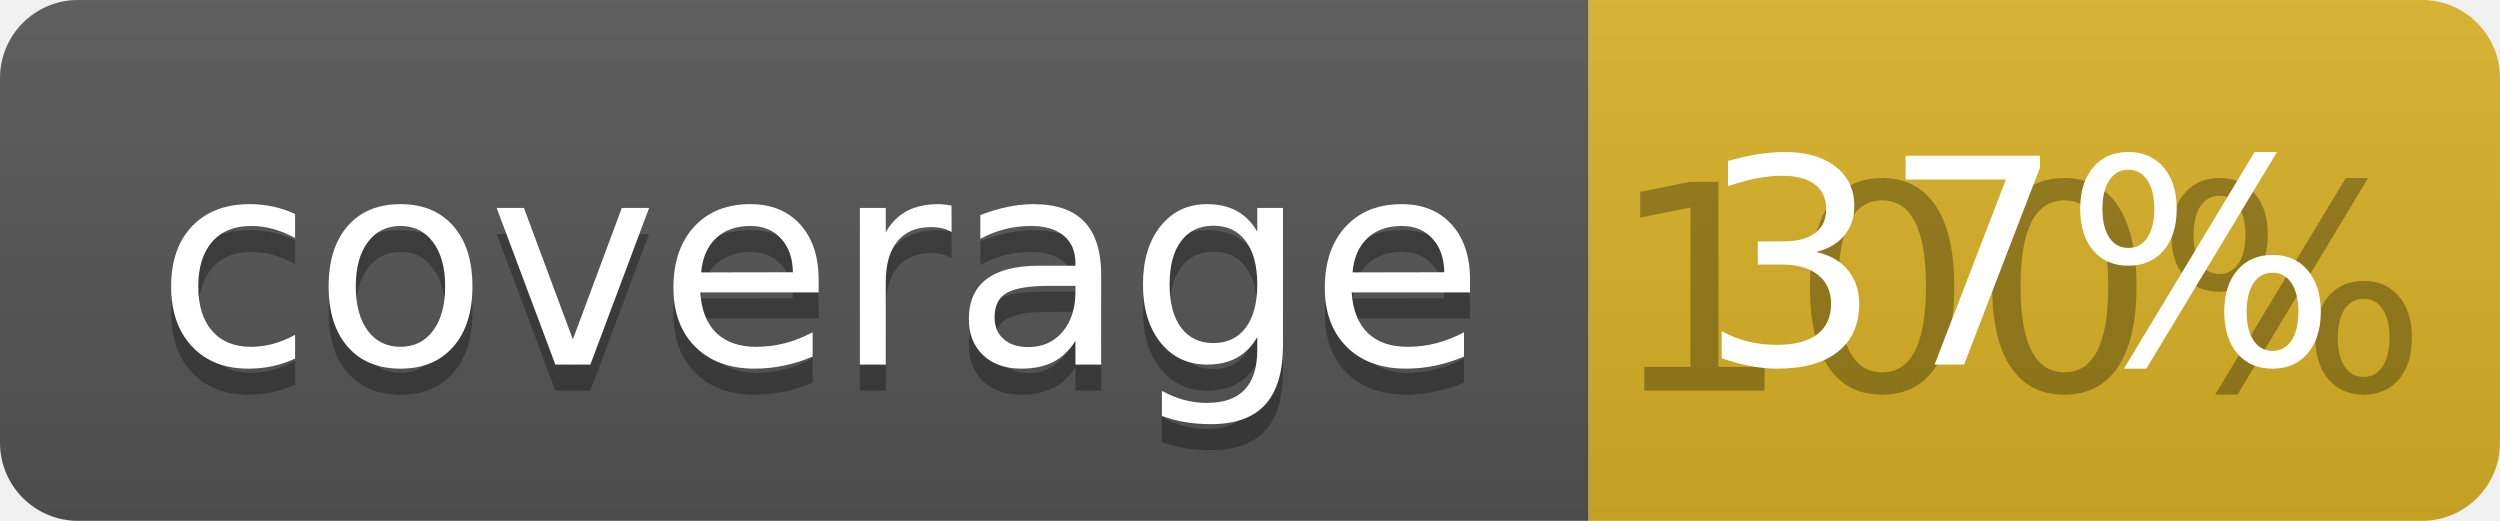
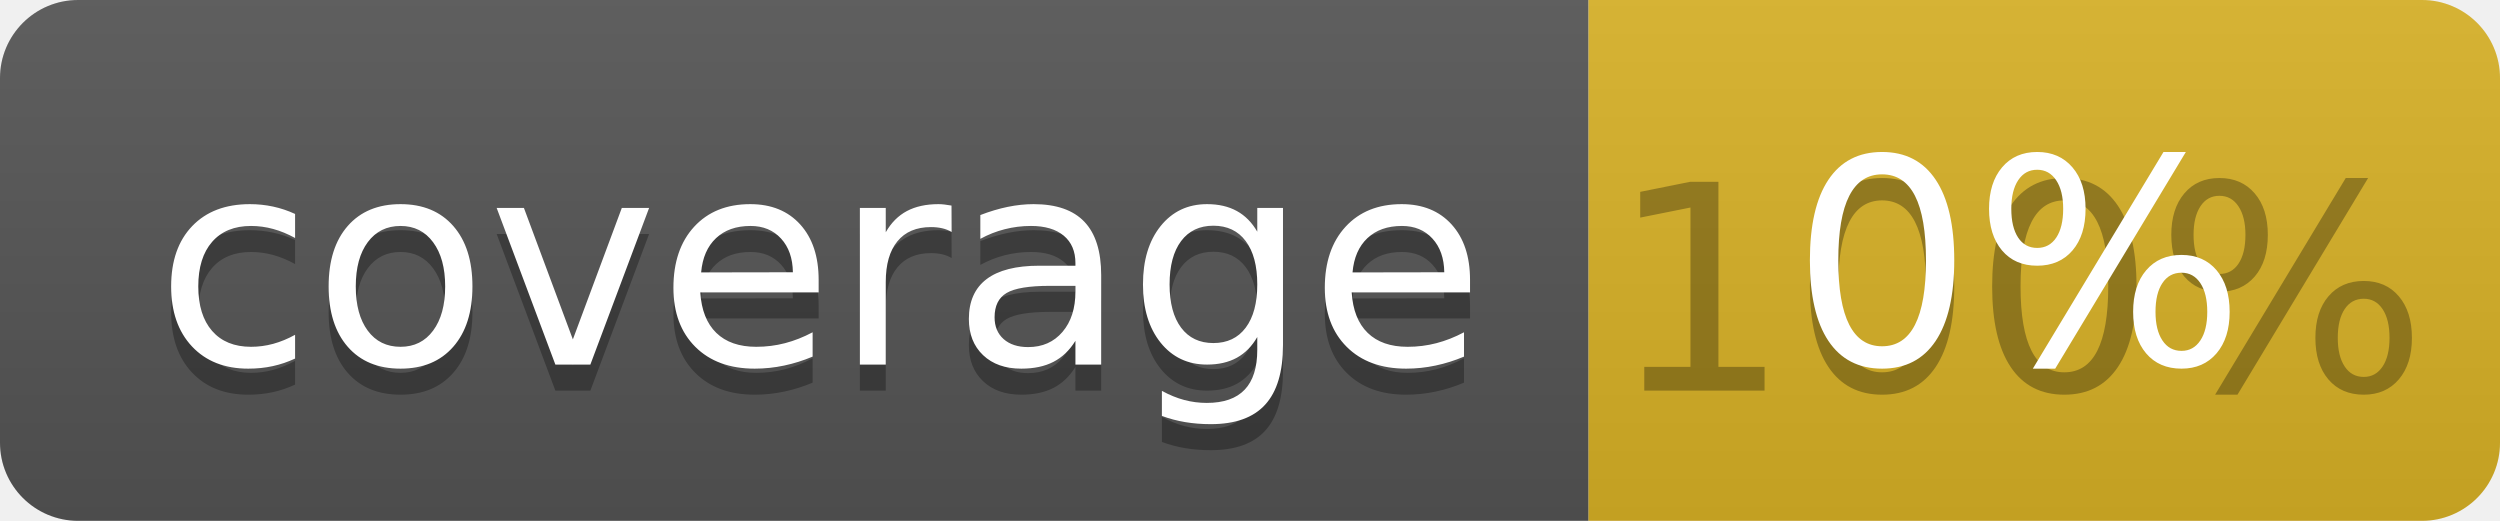
<svg xmlns="http://www.w3.org/2000/svg" width="96" height="20">
  <linearGradient id="b" x2="0" y2="100%">
    <stop offset="0" stop-color="#bbb" stop-opacity=".1" />
    <stop offset="1" stop-opacity=".1" />
  </linearGradient>
  <clipPath id="a">
    <rect width="96" height="20" rx="3" fill="#fff" />
  </clipPath>
  <g clip-path="url(#a)">
    <path fill="#555" d="M0 0h61v20H0z" />
    <path fill="#D9B226" d="M61 0h35v20H61z" />
    <path fill="url(#b)" d="M0 0h96v20H0z" />
  </g>
  <g fill="#fff" text-anchor="middle" font-family="DejaVu Sans,Verdana,Geneva,sans-serif" font-size="110">
    <text x="315" y="150" fill="#010101" fill-opacity=".3" transform="scale(.1)" textLength="510">coverage</text>
    <text x="315" y="140" transform="scale(.1)" textLength="510">coverage</text>
    <text x="775" y="150" fill="#010101" fill-opacity=".3" transform="scale(.1)" textLength="250">100%</text>
-     <text x="775" y="140" transform="scale(.1)" textLength="250">37%</text>
+     <text x="775" y="140" transform="scale(.1)" textLength="250">0%</text>
  </g>
</svg>
